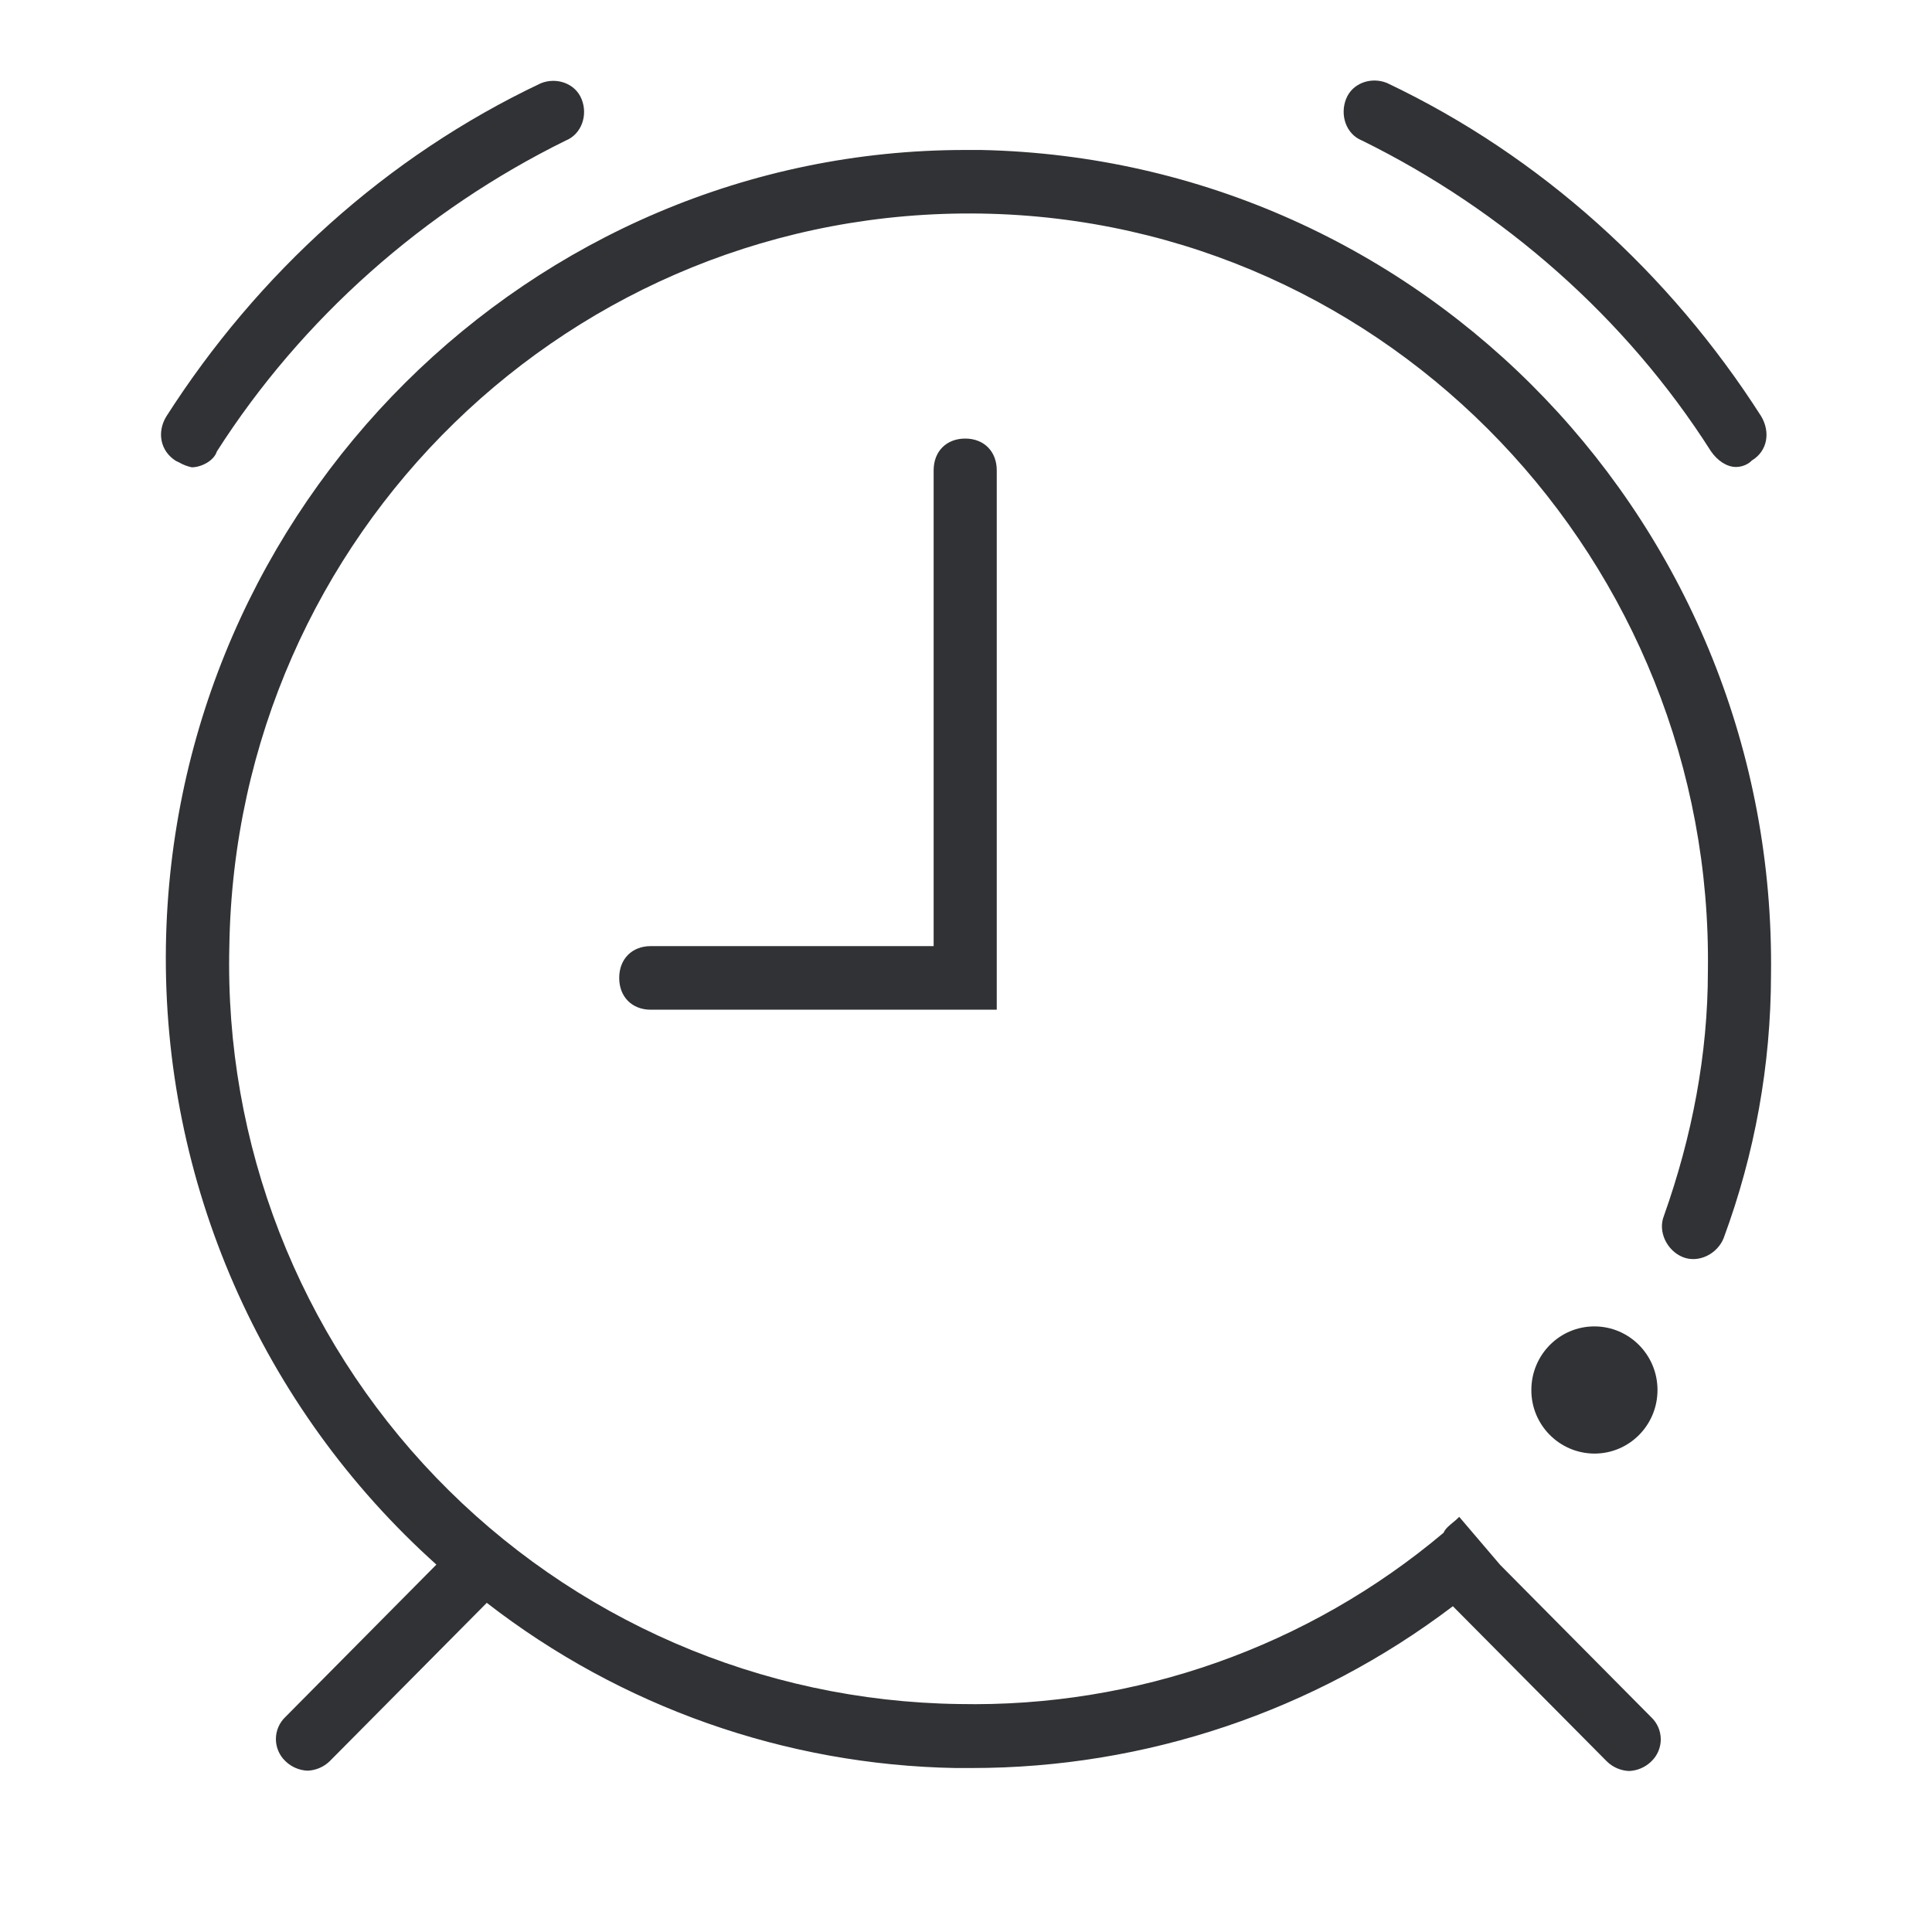
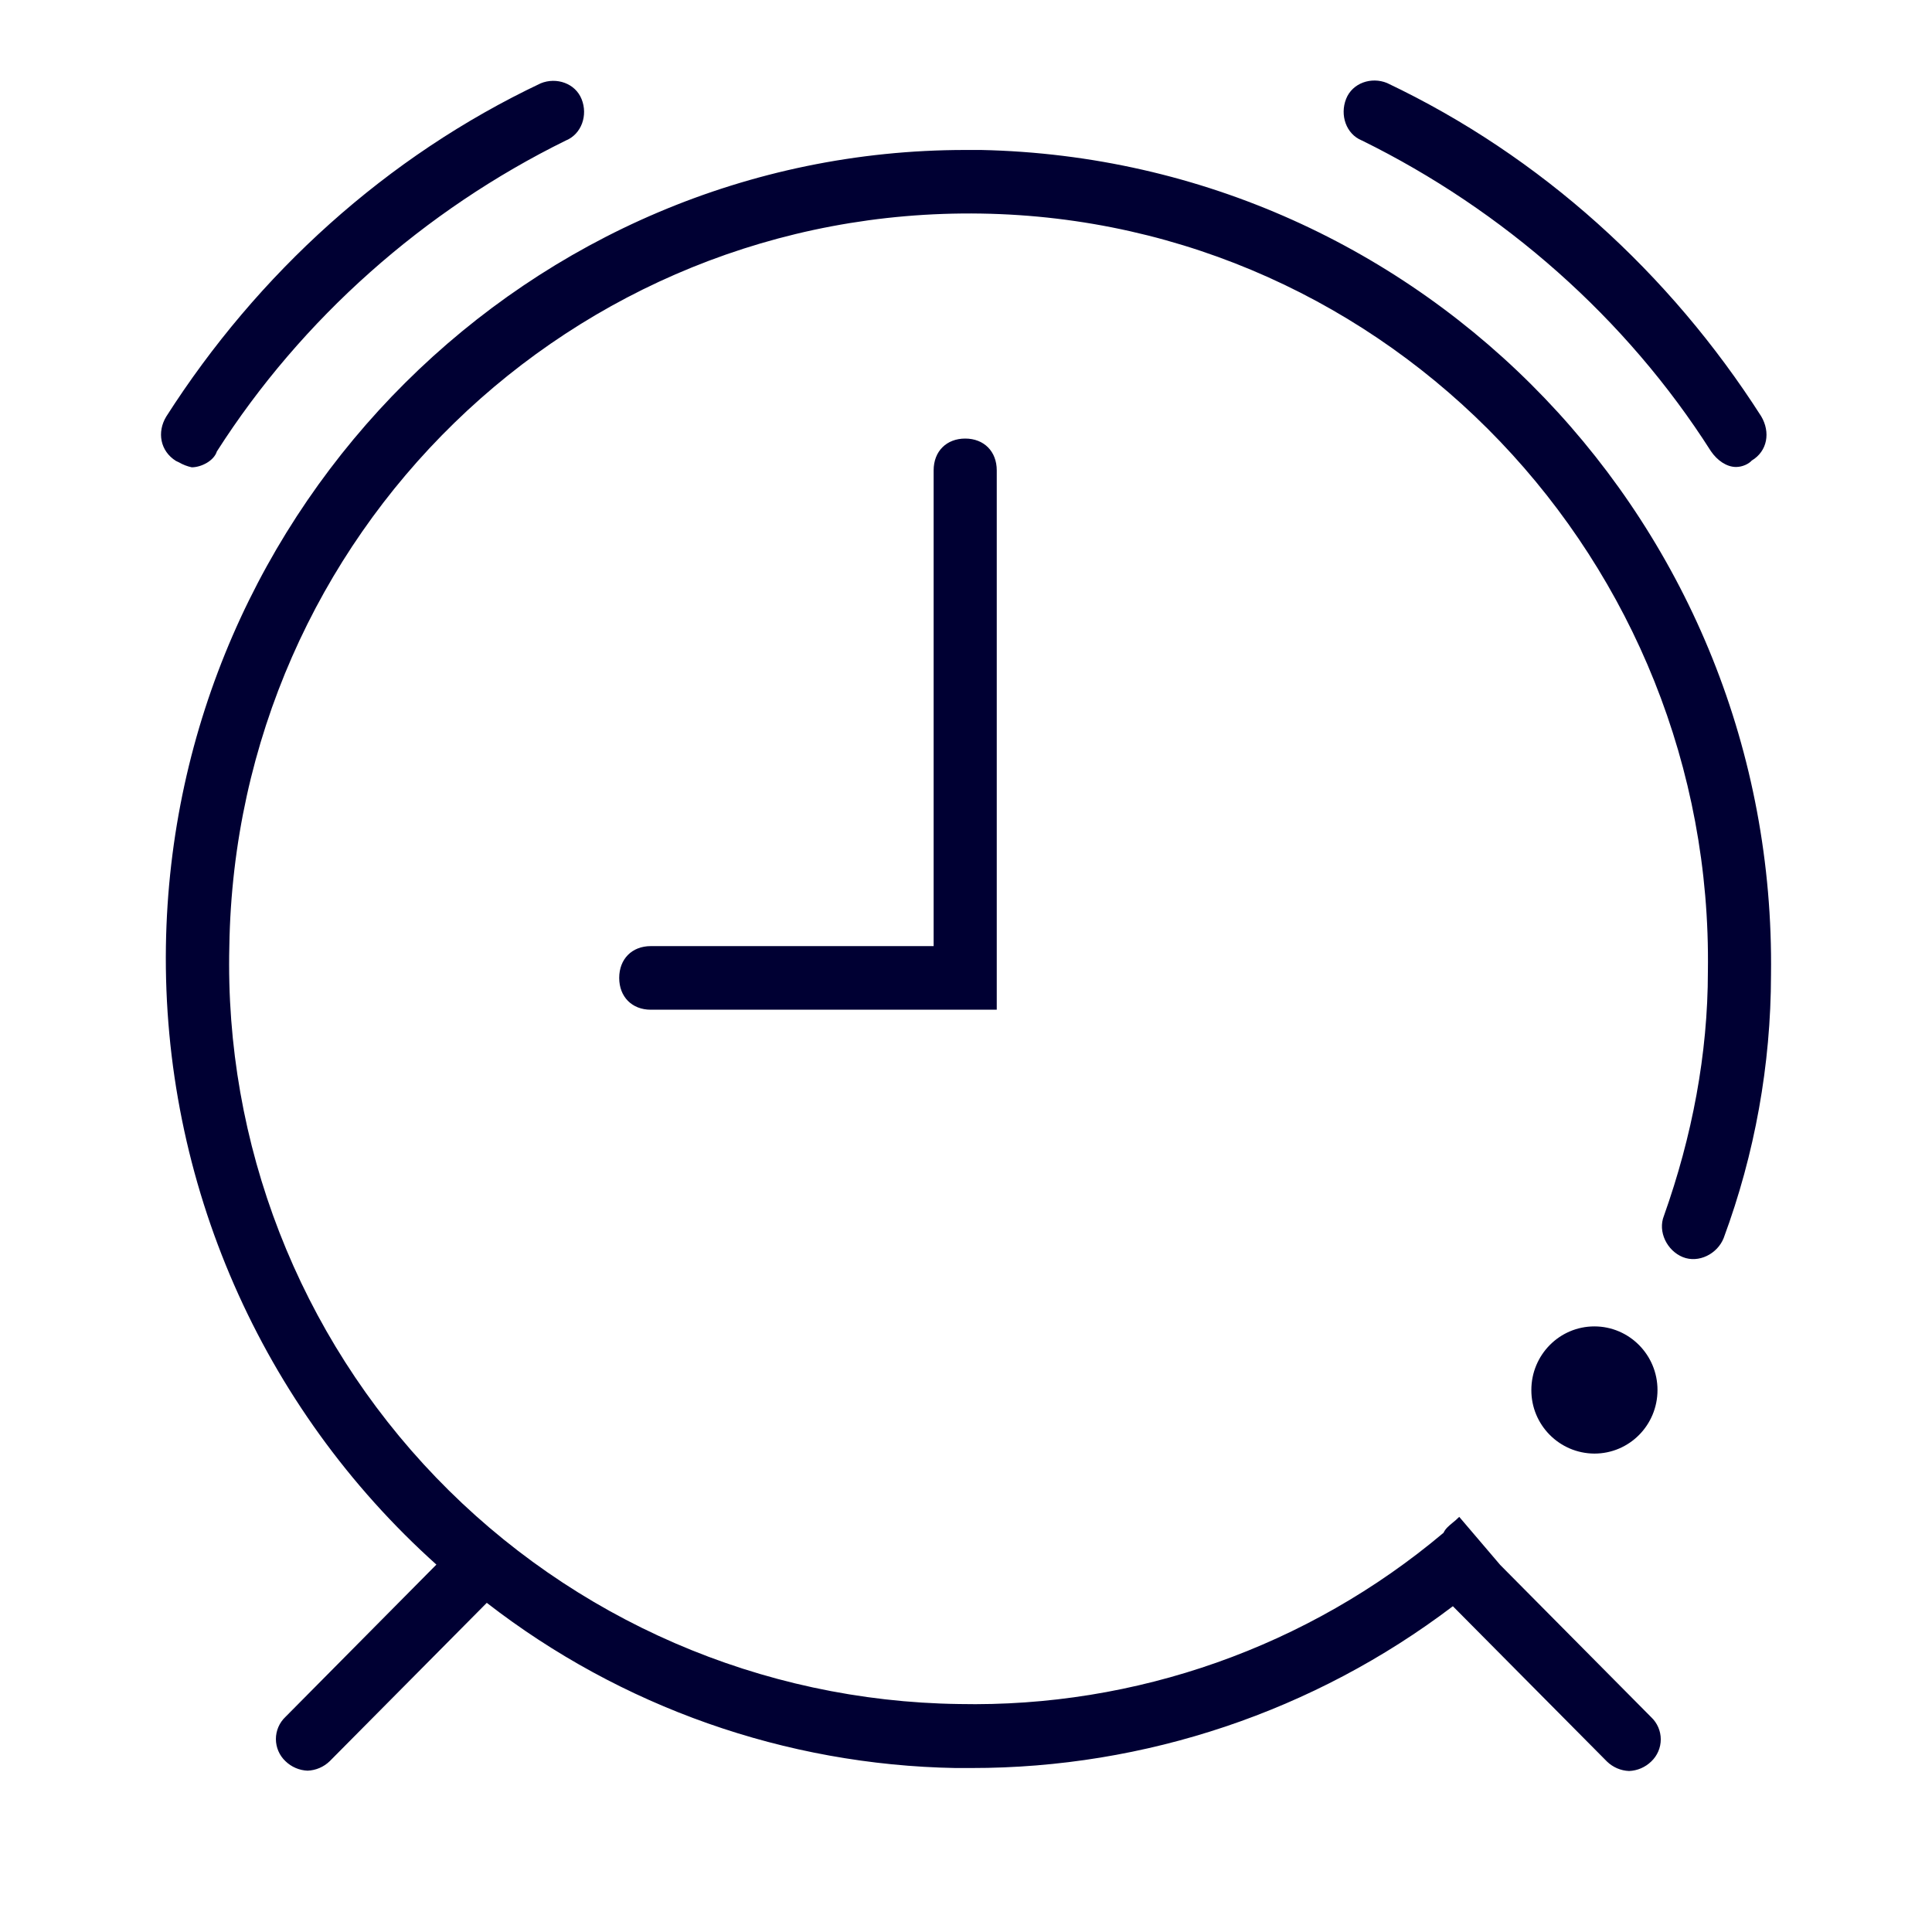
<svg xmlns="http://www.w3.org/2000/svg" width="24" height="24" fill="none">
-   <path fill-rule="evenodd" clip-rule="evenodd" d="M16.918 1.745c1.759.866 3.284 2.207 4.335 3.859.08.117.196.197.313.197.079 0 .158-.038.195-.08.196-.117.234-.353.117-.55-1.134-1.774-2.735-3.232-4.648-4.14-.196-.08-.43 0-.508.197-.08.202 0 .437.195.517Zm-5.32 4.098v5.91H8.084c-.233 0-.392.16-.392.395 0 .235.159.395.392.395h4.298v-6.7c0-.235-.158-.395-.392-.395-.23 0-.392.156-.392.395Zm-9.374-.099-.038-.018c-.196-.122-.238-.358-.121-.551C3.199 3.4 4.799 1.943 6.717 1.035c.196-.08.43 0 .508.197.08.198 0 .433-.195.513-1.76.866-3.281 2.211-4.336 3.863-.037.118-.196.197-.312.197a.534.534 0 0 1-.158-.061ZM20.59 17.267c0 .437-.35.79-.784.79a.787.787 0 0 1-.783-.79c0-.436.35-.79.783-.79.433 0 .784.354.784.79Zm-8.6-15.404h.196C17.697 1.98 22.074 6.549 22 12.11a9.452 9.452 0 0 1-.588 3.27c-.079.198-.312.315-.508.236-.196-.08-.313-.316-.234-.513.35-.984.546-2.01.546-3.035.075-5.082-3.947-9.335-9.029-9.415-5.077-.08-9.258 3.98-9.338 9.1a9.19 9.19 0 0 0 9.063 9.415 9.056 9.056 0 0 0 6.02-2.127c.024-.052.065-.085.113-.125.026-.021.054-.044.082-.073l.509.597 1.876 1.892a.378.378 0 0 1 0 .55.418.418 0 0 1-.275.118.418.418 0 0 1-.275-.118l-1.914-1.929a9.879 9.879 0 0 1-5.982 2.01h-.196a9.785 9.785 0 0 1-5.823-2.052l-1.951 1.967a.418.418 0 0 1-.275.118.418.418 0 0 1-.275-.118.378.378 0 0 1 0-.55l1.875-1.892a10.118 10.118 0 0 1-3.36-7.683c.084-5.477 4.536-9.89 9.93-9.89Z" fill="#313235" />
+   <path fill-rule="evenodd" clip-rule="evenodd" d="M16.918 1.745c1.759.866 3.284 2.207 4.335 3.859.08.117.196.197.313.197.079 0 .158-.038.195-.08.196-.117.234-.353.117-.55-1.134-1.774-2.735-3.232-4.648-4.14-.196-.08-.43 0-.508.197-.08.202 0 .437.195.517Zm-5.32 4.098v5.91H8.084c-.233 0-.392.16-.392.395 0 .235.159.395.392.395h4.298v-6.7c0-.235-.158-.395-.392-.395-.23 0-.392.156-.392.395Zm-9.374-.099-.038-.018c-.196-.122-.238-.358-.121-.551C3.199 3.4 4.799 1.943 6.717 1.035c.196-.08.43 0 .508.197.08.198 0 .433-.195.513-1.76.866-3.281 2.211-4.336 3.863-.037.118-.196.197-.312.197a.534.534 0 0 1-.158-.061ZM20.59 17.267c0 .437-.35.79-.784.79a.787.787 0 0 1-.783-.79c0-.436.35-.79.783-.79.433 0 .784.354.784.79Zm-8.6-15.404h.196C17.697 1.98 22.074 6.549 22 12.11a9.452 9.452 0 0 1-.588 3.27c-.079.198-.312.315-.508.236-.196-.08-.313-.316-.234-.513.35-.984.546-2.01.546-3.035.075-5.082-3.947-9.335-9.029-9.415-5.077-.08-9.258 3.98-9.338 9.1a9.19 9.19 0 0 0 9.063 9.415 9.056 9.056 0 0 0 6.02-2.127c.024-.052.065-.085.113-.125.026-.021.054-.044.082-.073l.509.597 1.876 1.892a.378.378 0 0 1 0 .55.418.418 0 0 1-.275.118.418.418 0 0 1-.275-.118l-1.914-1.929a9.879 9.879 0 0 1-5.982 2.01h-.196a9.785 9.785 0 0 1-5.823-2.052l-1.951 1.967a.418.418 0 0 1-.275.118.418.418 0 0 1-.275-.118.378.378 0 0 1 0-.55l1.875-1.892a10.118 10.118 0 0 1-3.36-7.683c.084-5.477 4.536-9.89 9.93-9.89Z" fill="#003" />
</svg>
